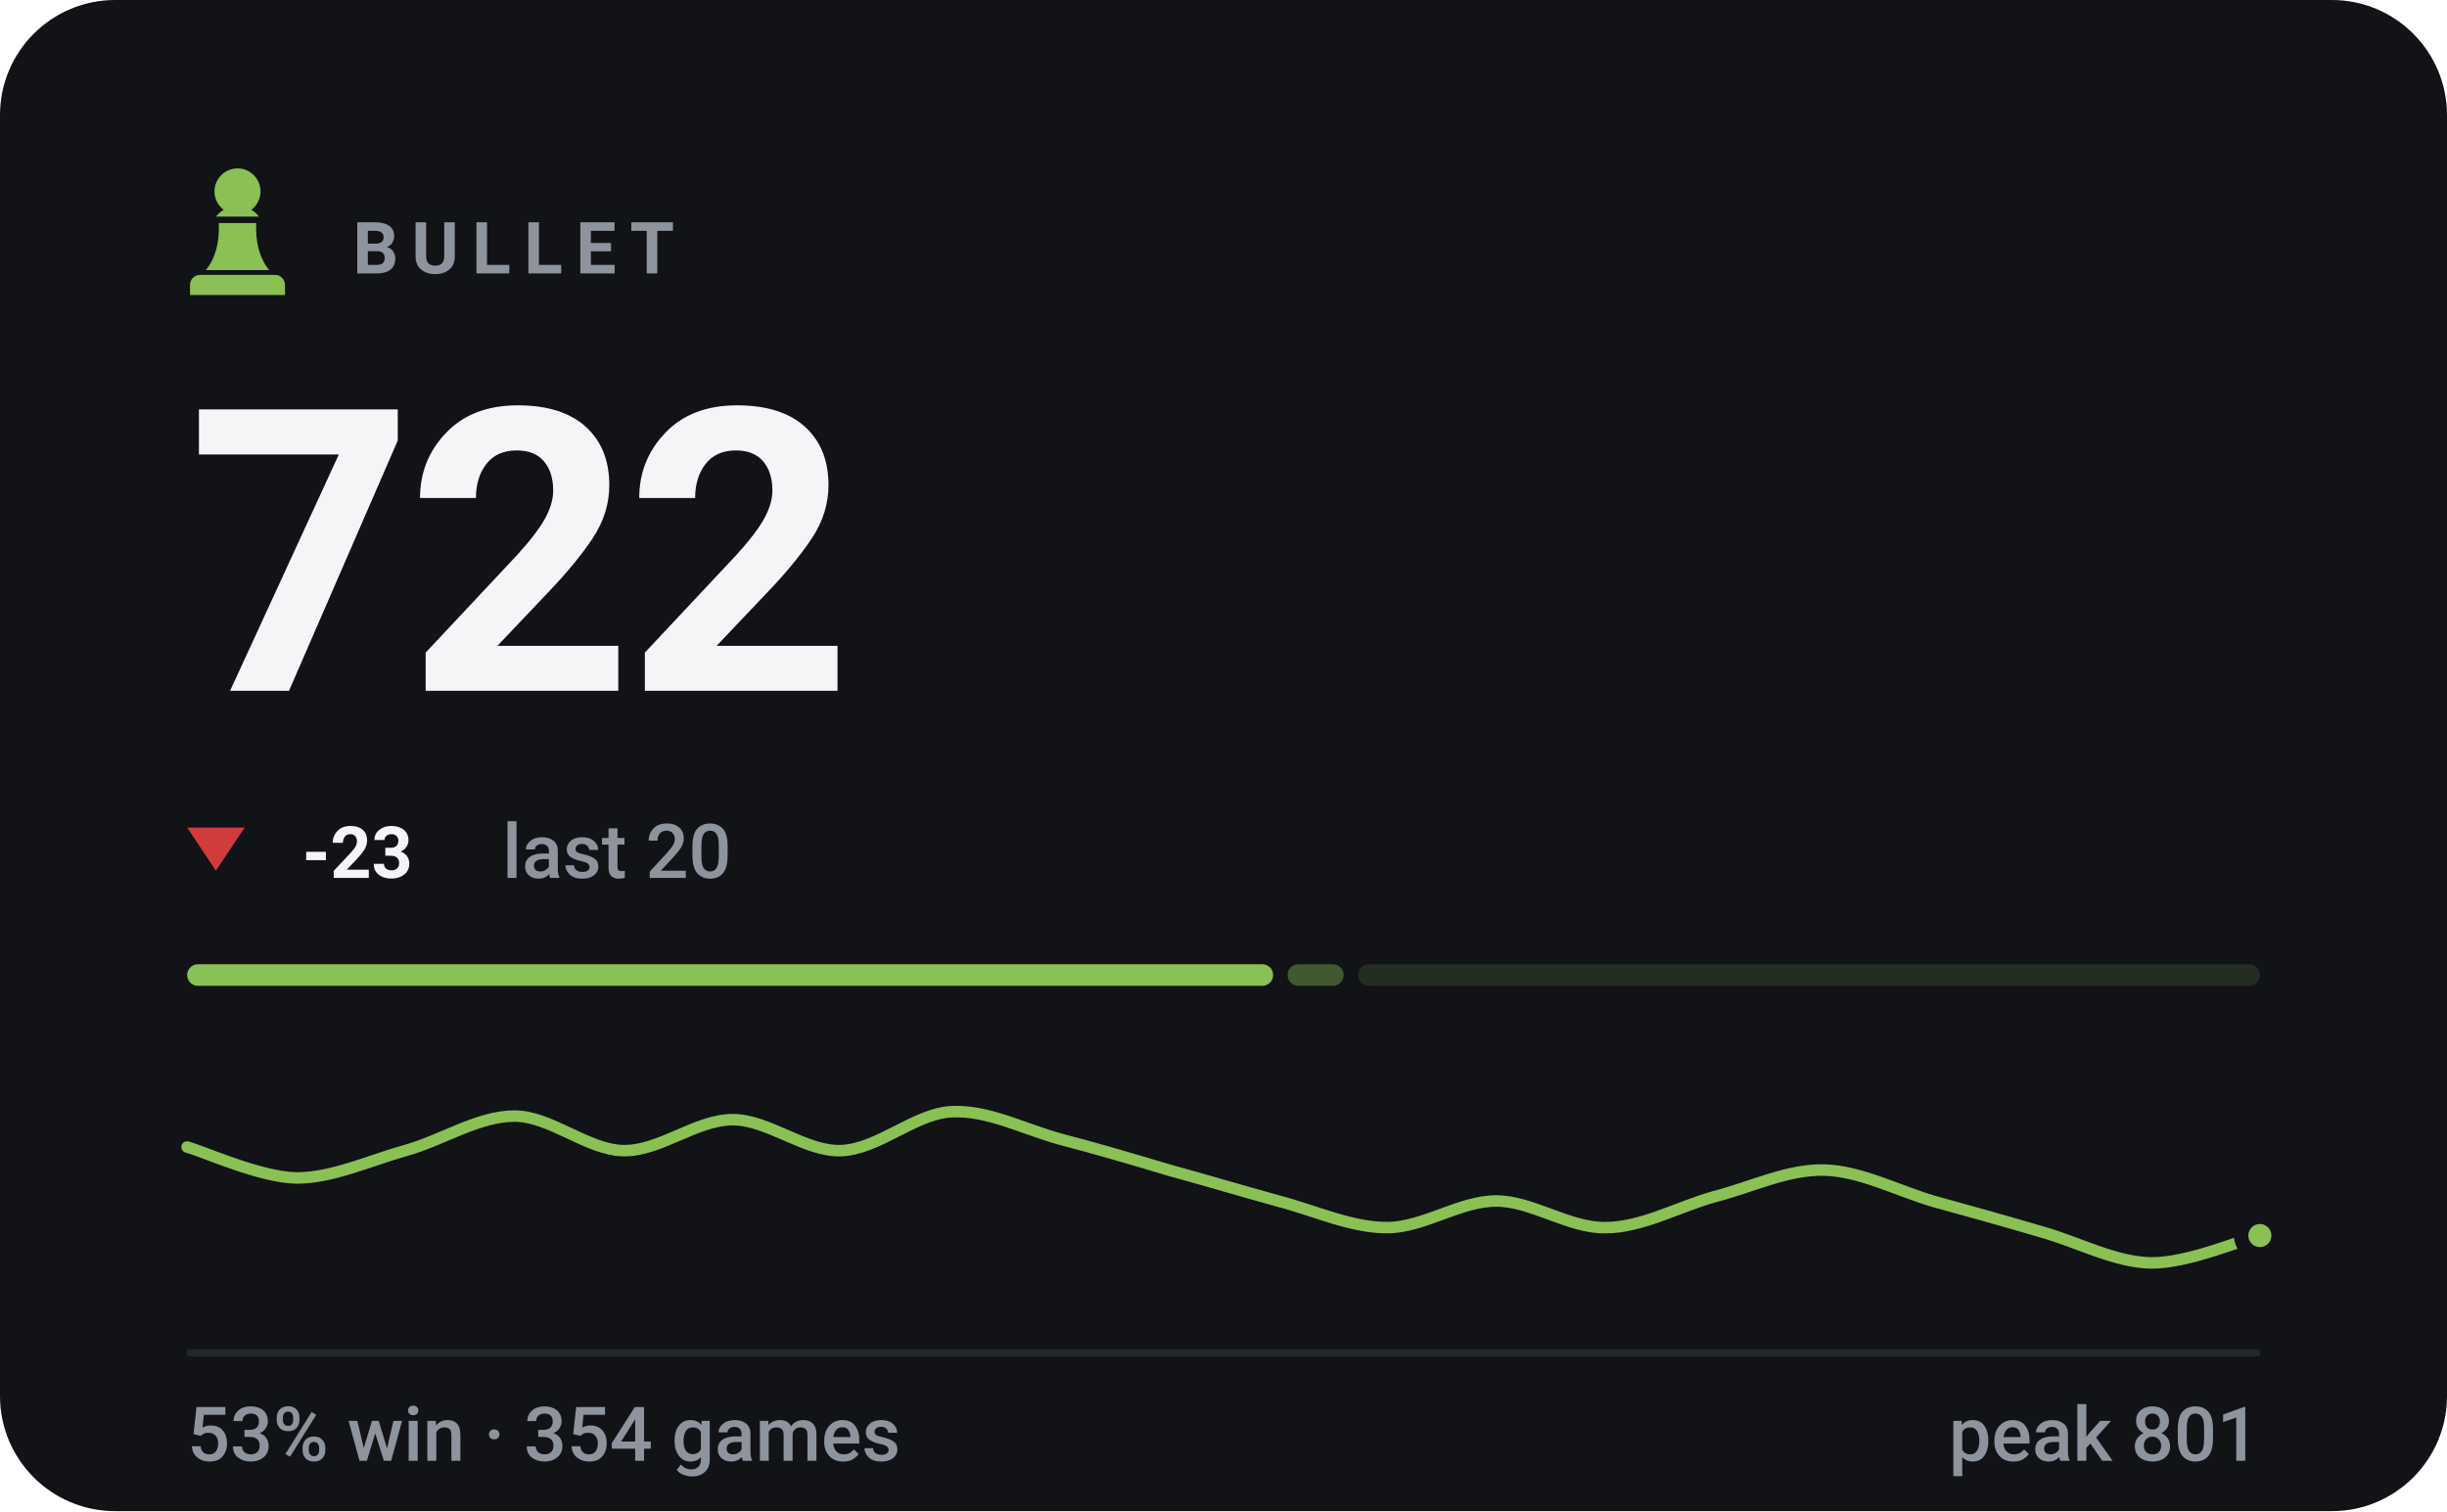
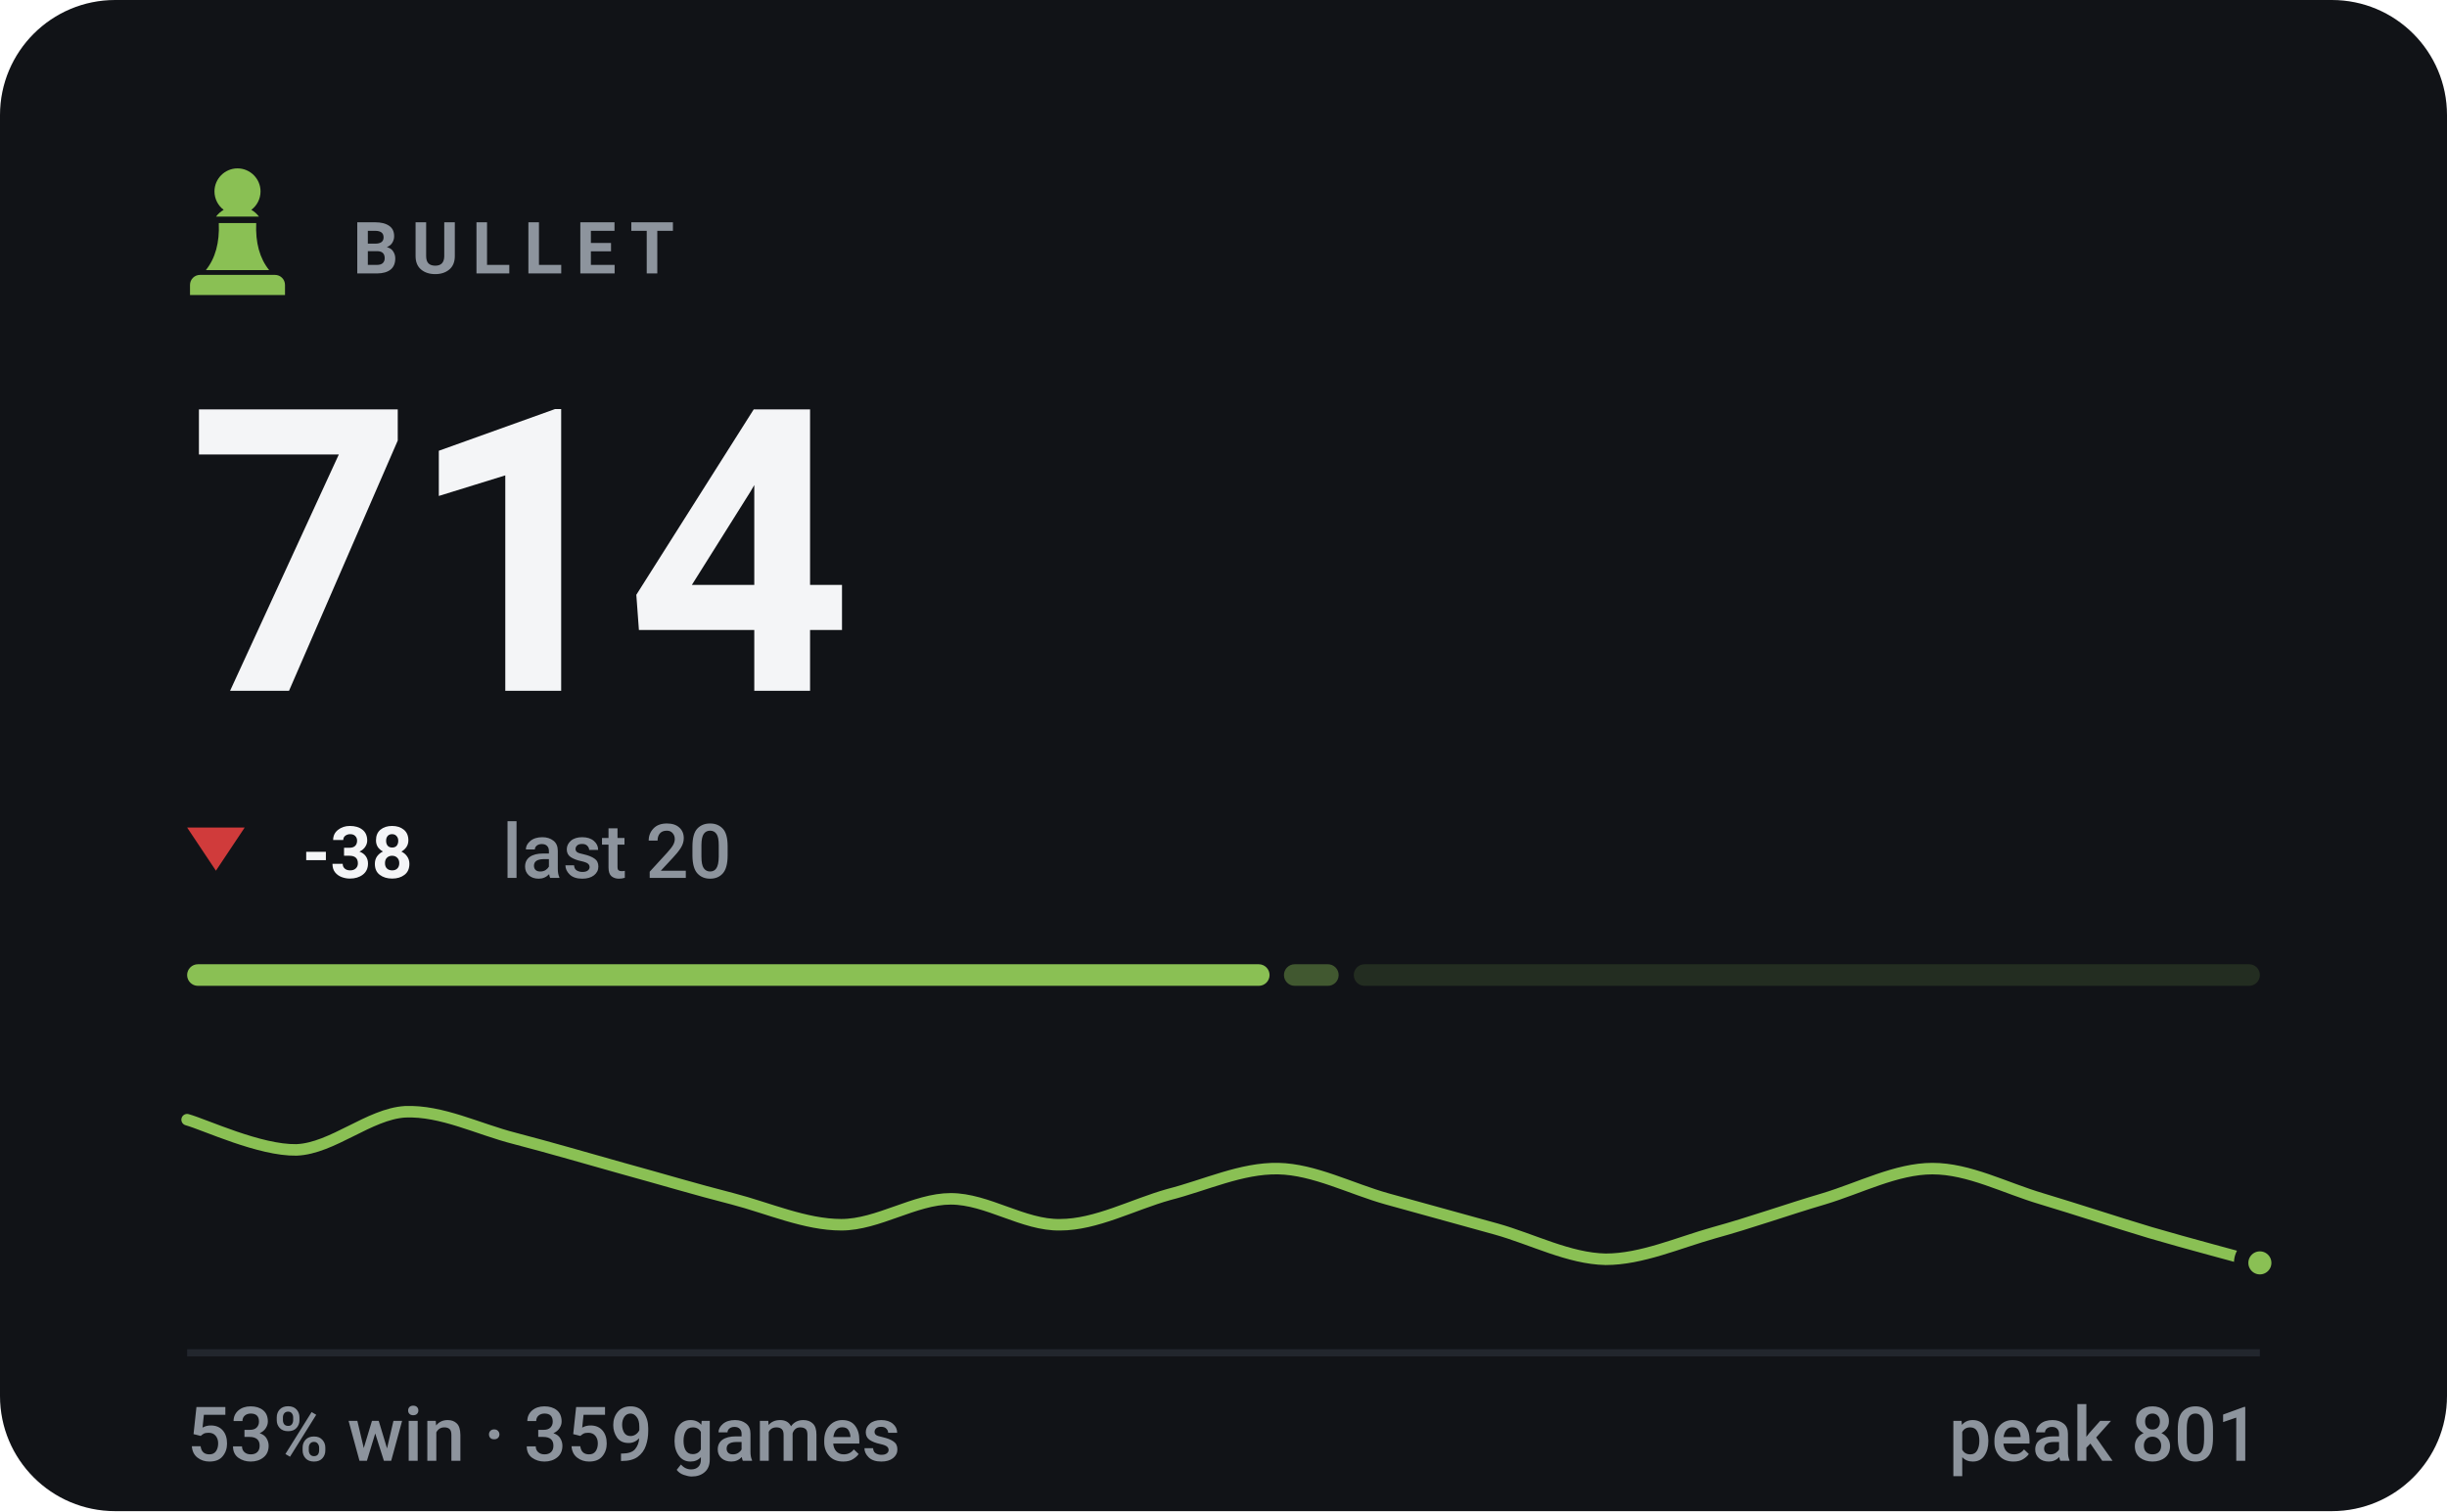
- <svg xmlns="http://www.w3.org/2000/svg" viewBox="0 0 340 210" width="340" height="210" role="img" aria-label="BULLET rating 722, 53% win rate over 354 games">
+ <svg xmlns="http://www.w3.org/2000/svg" viewBox="0 0 340 210" width="340" height="210" role="img" aria-label="BULLET rating 714, 53% win rate over 359 games">
  <style>svg{font-family:-apple-system,BlinkMacSystemFont,'Segoe UI',Roboto,'Helvetica Neue',Arial,sans-serif}text{fill:#f4f5f7;white-space:pre}.bg{fill:#111317}.acc{fill:#8ac054}.win{fill:#1baf7a}.draw{fill:#8b8f96}.loss{fill:#d03b3b}.lbl{font-size:10px;font-weight:600;letter-spacing:.18em;fill:#8d949d}.cap{font-size:10.5px;font-weight:500;fill:#8d949d}.num{font-family:-apple-system,BlinkMacSystemFont,'Segoe UI',Roboto,'Helvetica Neue',Arial,sans-serif;font-weight:700;letter-spacing:-.02em}.tick{font-size:9px;font-weight:500;fill:#8d949d;opacity:.75}.dl{font-size:10px;font-weight:600}.rule{stroke:#22262d;stroke-width:1;fill:none}.grid{stroke:#22262d;stroke-width:1;fill:none;opacity:.7}.ln{fill:none;stroke:#8ac054;stroke-width:2;stroke-linecap:round;stroke-linejoin:round}.ring{stroke:#111317;stroke-width:2}.hollow{fill:none;stroke-width:1.5}.sq{fill:#f4f5f7;opacity:.035}</style>
  <rect class="bg" width="340" height="210" rx="16" />
  <g class="acc" transform="translate(23.0,21.8) scale(0.2)">
    <path d="M50 8c-8.8 0-16 7.2-16 16 0 5.2 2.5 9.9 6.4 12.8-2.1 1.2-3.9 2.8-5.3 4.7h29.8c-1.4-1.9-3.2-3.5-5.3-4.7C63.5 33.9 66 29.2 66 24c0-8.8-7.2-16-16-16zM37 46c.6 13.6-2.4 24.5-9 32.7h44c-6.6-8.2-9.6-19.1-9-32.7H37zM24 82h52c3.9 0 7 3.1 7 7v7H17v-7c0-3.9 3.1-7 7-7z" />
  </g>
  <text class="lbl" x="49" y="38">BULLET</text>
-   <text class="num" x="26" y="96" style="font-size:55px">722</text>
+   <text class="num" x="26" y="96" style="font-size:55px">714</text>
  <path fill="#d03b3b" d="M30 121L34 115H26Z" />
-   <text class="dl" x="42" y="122" fill="#d03b3b">-23</text>
+   <text class="dl" x="42" y="122" fill="#d03b3b">-38</text>
  <text class="cap" x="69.8" y="122">last 20</text>
-   <rect x="26.0" y="134" width="150.9" height="3" rx="1.5" fill="#8ac054" opacity="1" />
-   <rect x="178.9" y="134" width="7.8" height="3" rx="1.5" fill="#8ac054" opacity="0.4" />
-   <rect x="188.7" y="134" width="125.3" height="3" rx="1.5" fill="#8ac054" opacity="0.15" />
-   <path class="ln" style="stroke-width:1.6" d="M26.0 159.4C28.5 160.1 36.1 163.6 41.2 163.7C46.2 163.7 51.3 161.3 56.3 159.9C61.4 158.5 66.4 155.1 71.5 155.1C76.5 155.1 81.6 159.8 86.6 159.9C91.7 160.0 96.7 155.6 101.8 155.6C106.8 155.6 111.9 160.1 116.9 159.9C122.0 159.7 127.1 154.8 132.1 154.5C137.2 154.2 142.2 156.9 147.3 158.3C152.3 159.6 157.4 161.1 162.4 162.6C167.5 164.0 172.5 165.5 177.6 166.9C182.6 168.2 187.7 170.6 192.7 170.6C197.8 170.6 202.8 166.9 207.9 166.9C212.9 166.9 218.0 170.7 223.1 170.6C228.1 170.6 233.2 167.7 238.2 166.3C243.3 165.0 248.3 162.5 253.4 162.6C258.4 162.7 263.5 165.4 268.5 166.9C273.6 168.3 278.6 169.7 283.7 171.2C288.7 172.6 293.8 175.4 298.8 175.5C303.9 175.6 311.5 172.3 314.0 171.7" />
-   <circle class="acc ring" cx="314.0" cy="171.7" r="2.6" />
+   <rect x="26.0" y="134" width="150.4" height="3" rx="1.5" fill="#8ac054" opacity="1" />
+   <rect x="178.4" y="134" width="7.6" height="3" rx="1.5" fill="#8ac054" opacity="0.4" />
+   <rect x="188.1" y="134" width="125.9" height="3" rx="1.5" fill="#8ac054" opacity="0.15" />
+   <path class="ln" style="stroke-width:1.6" d="M26.0 155.6C28.5 156.3 36.1 159.9 41.2 159.8C46.2 159.6 51.3 154.8 56.3 154.5C61.4 154.3 66.4 156.9 71.5 158.2C76.5 159.5 81.6 161.0 86.6 162.4C91.7 163.8 96.7 165.3 101.8 166.6C106.8 167.9 111.9 170.2 116.9 170.2C122.0 170.2 127.1 166.6 132.1 166.6C137.2 166.6 142.2 170.3 147.3 170.2C152.3 170.2 157.4 167.4 162.4 166.0C167.5 164.7 172.5 162.3 177.6 162.4C182.6 162.5 187.7 165.2 192.7 166.6C197.8 168.0 202.8 169.4 207.9 170.8C212.9 172.2 218.0 174.9 223.1 175.0C228.1 175.0 233.2 172.7 238.2 171.3C243.3 169.9 248.3 168.1 253.4 166.6C258.4 165.1 263.5 162.4 268.5 162.4C273.6 162.4 278.6 165.1 283.7 166.6C288.7 168.1 293.8 169.8 298.8 171.3C303.9 172.8 311.5 174.8 314.0 175.5" />
+   <circle class="acc ring" cx="314.0" cy="175.5" r="2.6" />
  <line class="rule" x1="26" y1="188" x2="314" y2="188" />
-   <text class="cap" x="26" y="203">53% win · 354 games</text>
+   <text class="cap" x="26" y="203">53% win · 359 games</text>
  <text class="cap" x="314" y="203" text-anchor="end">peak 801</text>
</svg>
